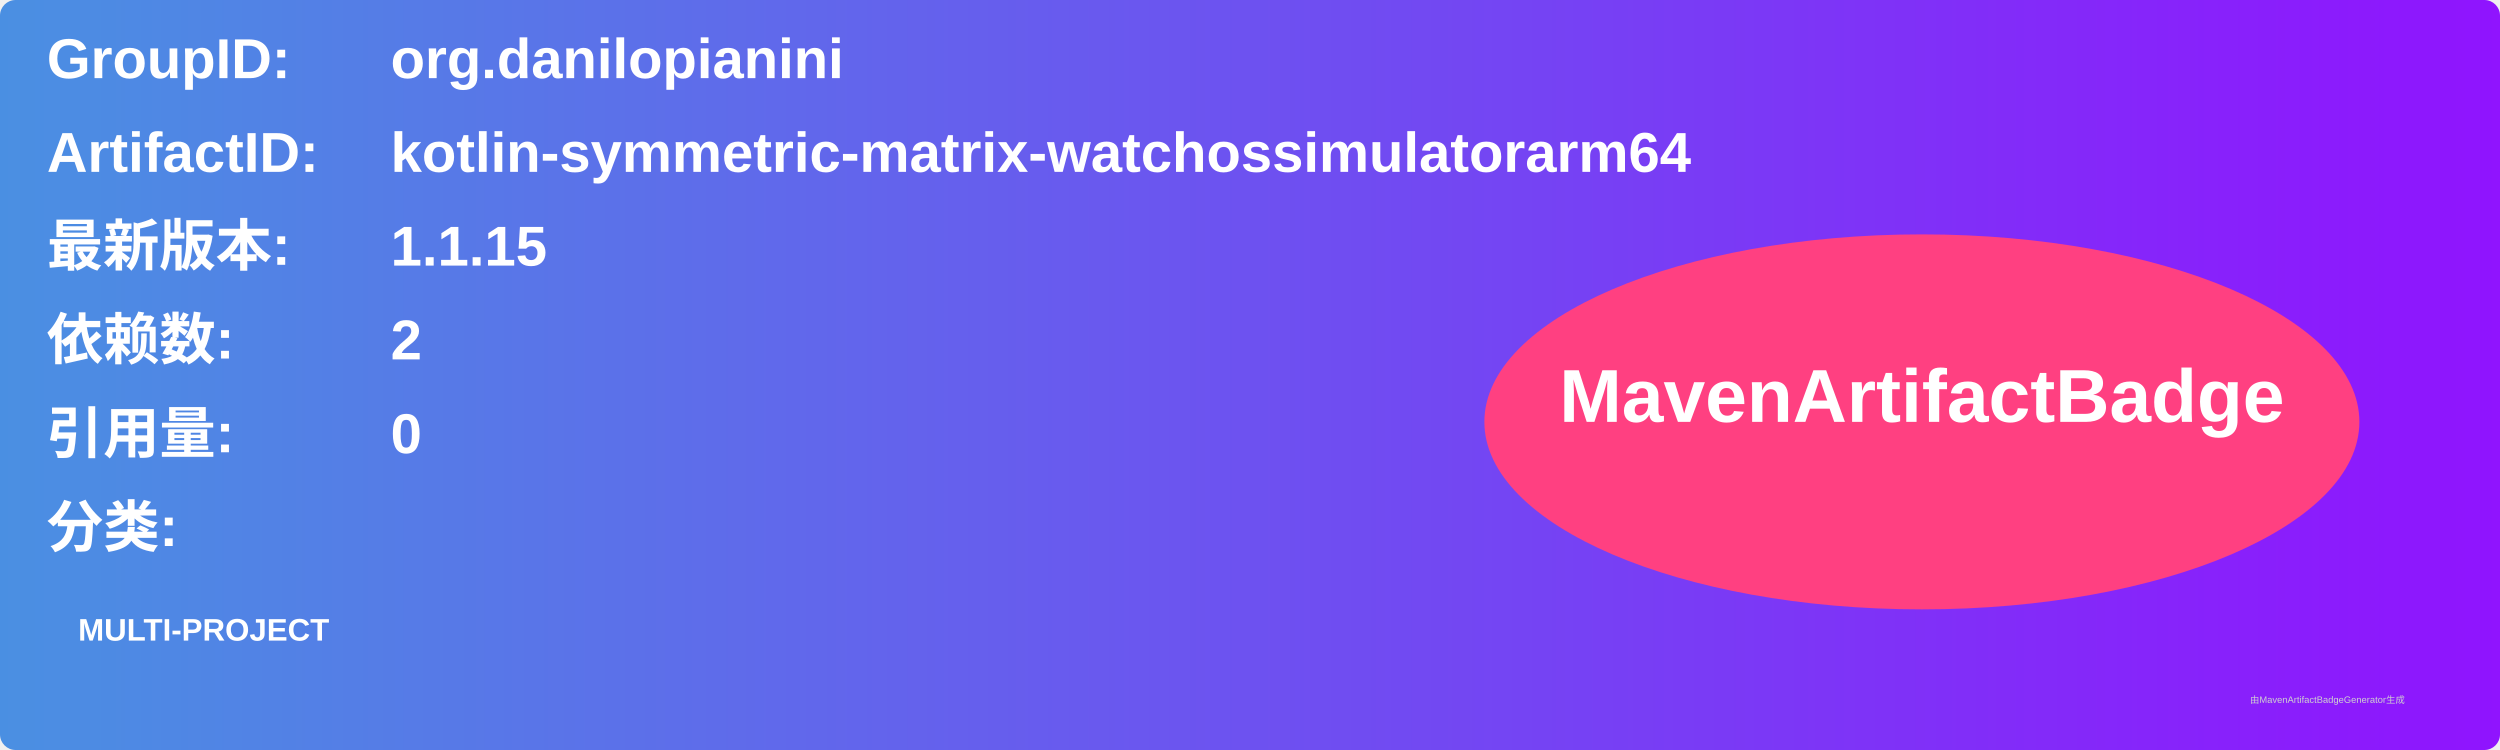
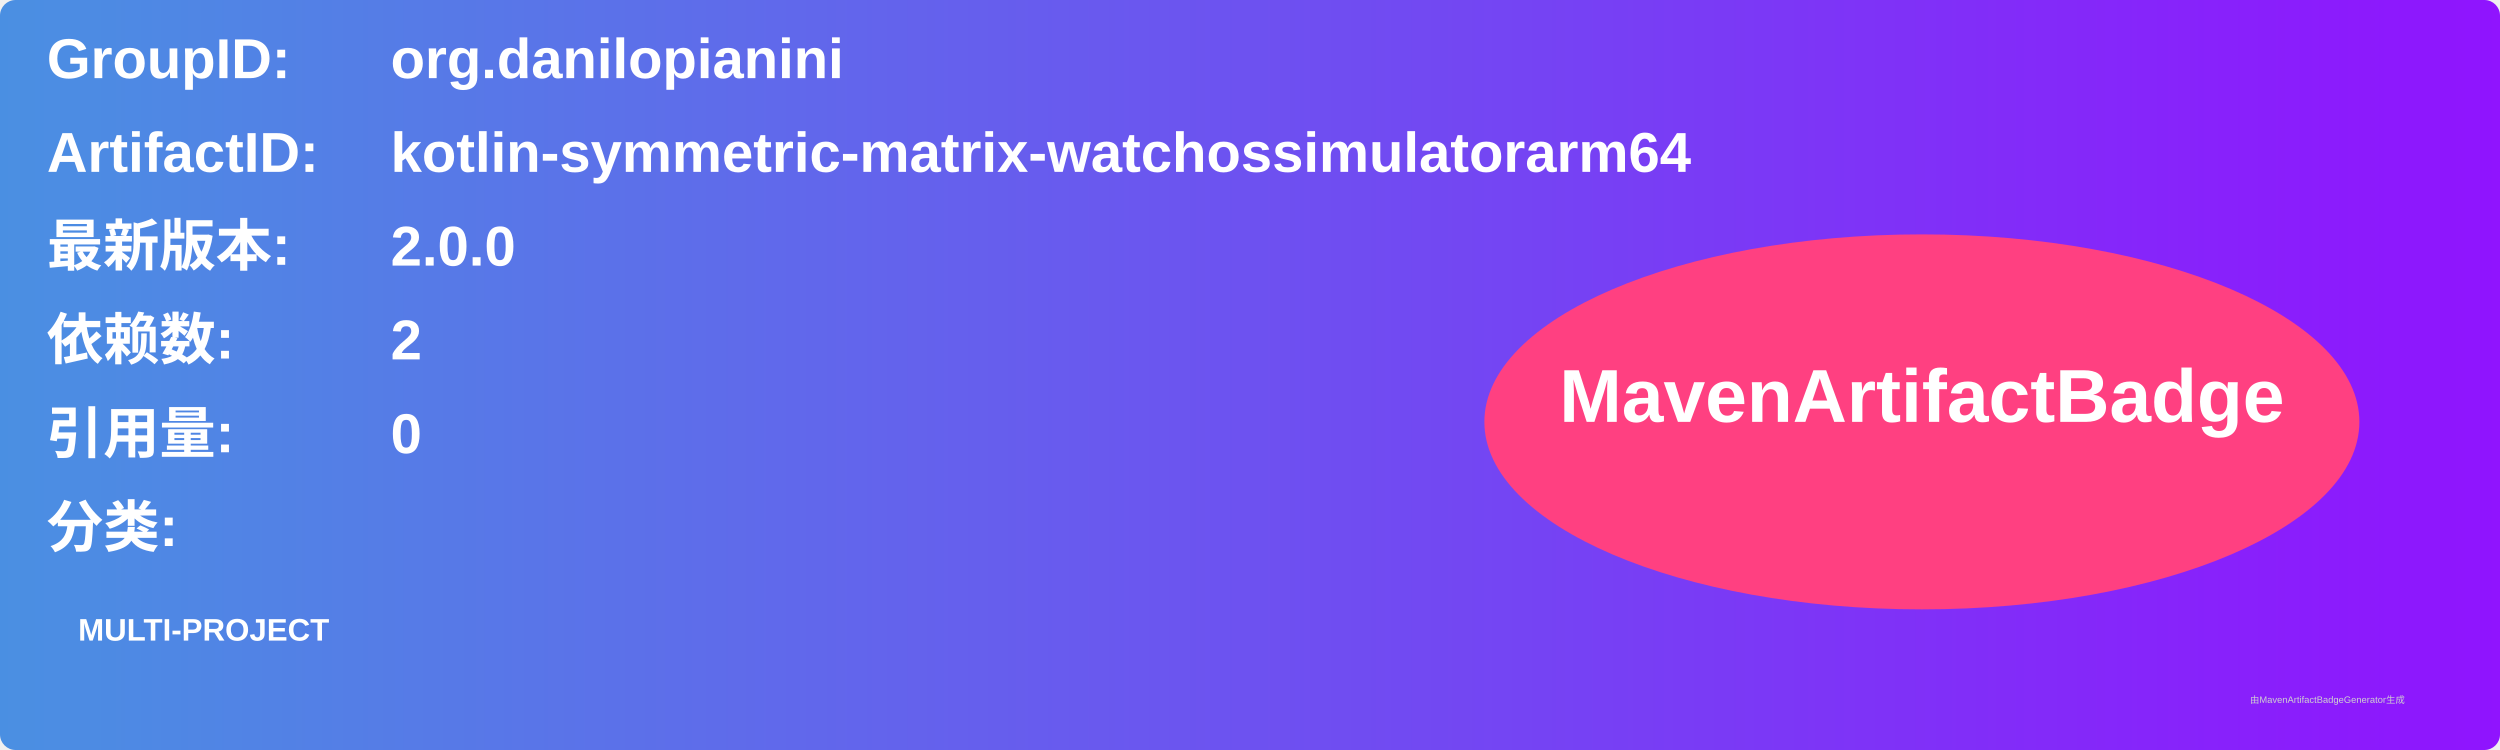
<svg xmlns="http://www.w3.org/2000/svg" width="800" height="240" viewBox="0 0 800 240">
  <linearGradient id="grad" x1="0%" y1="0%" x2="100%" y2="0%">
    <stop offset="0%" stop-color="#4a90e2" />
    <stop offset="100%" stop-color="#9013fe" />
  </linearGradient>
  <rect width="100%" height="100%" rx="5" ry="5" fill="url(#grad)" />
  <g transform="translate(15, 15)">
    <text x="0" y="10" font-family="Arial" font-size="18" fill="white" font-weight="bold" width="260">GroupID:</text>
    <text x="110" y="10" font-family="Arial" font-size="18" fill="white" font-weight="bold" width="460">org.danilopianini</text>
    <text x="0" y="40" font-family="Arial" font-size="18" fill="white" font-weight="bold" width="260">ArtifactID:</text>
    <text x="110" y="40" font-family="Arial" font-size="18" fill="white" font-weight="bold" width="460">kotlin-symmetric-matrix-watchossimulatorarm64</text>
    <text x="0" y="70" font-family="Arial" font-size="18" fill="white" font-weight="bold">最新版本:</text>
    <text x="110" y="70" font-family="Arial" font-size="18" fill="white" font-weight="bold">
-       <tspan font-weight="bold">1.1.15</tspan>
+       <tspan font-weight="bold">2.0.0</tspan>
    </text>
    <text x="0" y="100" font-family="Arial" font-size="18" fill="white" font-weight="bold">依赖数: </text>
    <text x="110" y="100" font-family="Arial" font-size="18" fill="white">
      <tspan font-weight="bold">2</tspan>
    </text>
    <text x="0" y="130" font-family="Arial" font-size="18" fill="white" font-weight="bold">引用量: </text>
    <text x="110" y="130" font-family="Arial" font-size="18" fill="white">
      <tspan font-weight="bold">0</tspan>
    </text>
    <text x="0" y="160" font-family="Arial" font-size="18" fill="white" font-weight="bold">分类:</text>
    <text x="10" y="190" font-family="Arial" font-size="10" fill="white">
      <tspan font-weight="bold">MULTI-PROJECT</tspan>
    </text>
    <ellipse cx="600" cy="120" rx="140" ry="60" fill="#ff4081" />
    <text x="600" y="120" text-anchor="middle" font-family="Arial" font-size="24" fill="white" font-weight="bold">MavenArtifactBadge</text>
  </g>
  <text x="720" y="225" font-family="Arial" font-size="3" fill="#d0d0d0">由MavenArtifactBadgeGenerator生成</text>
</svg>
